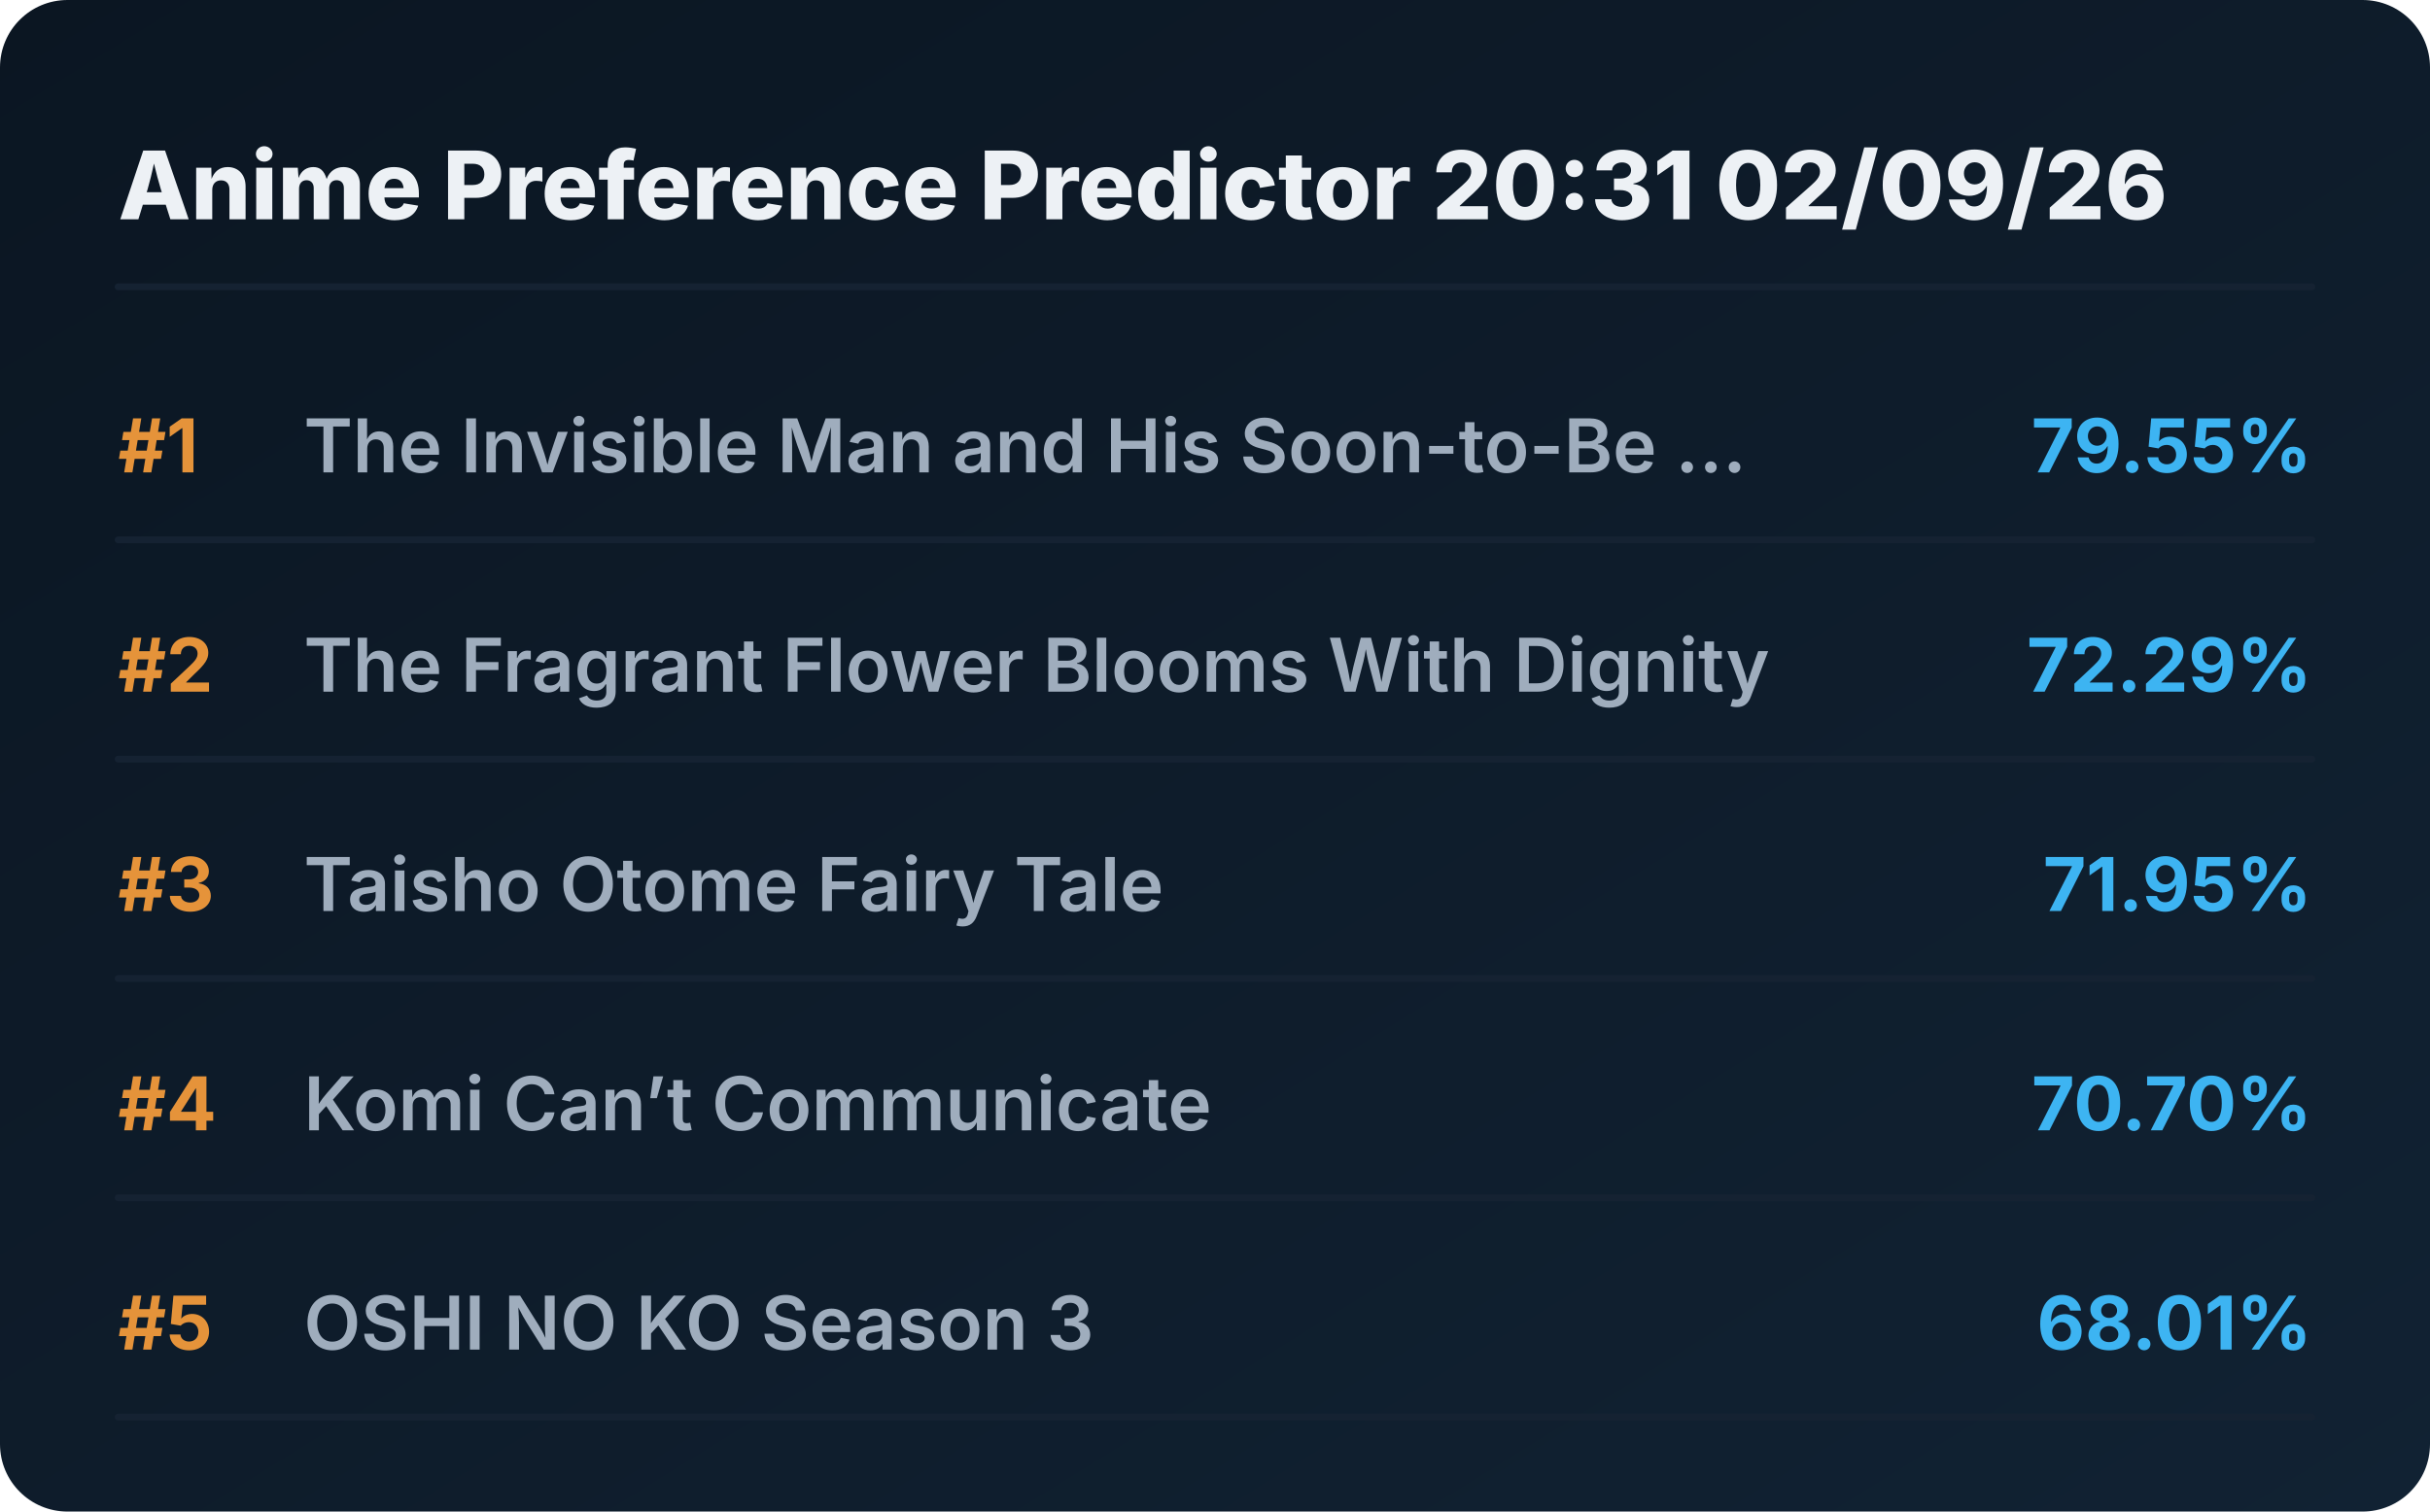
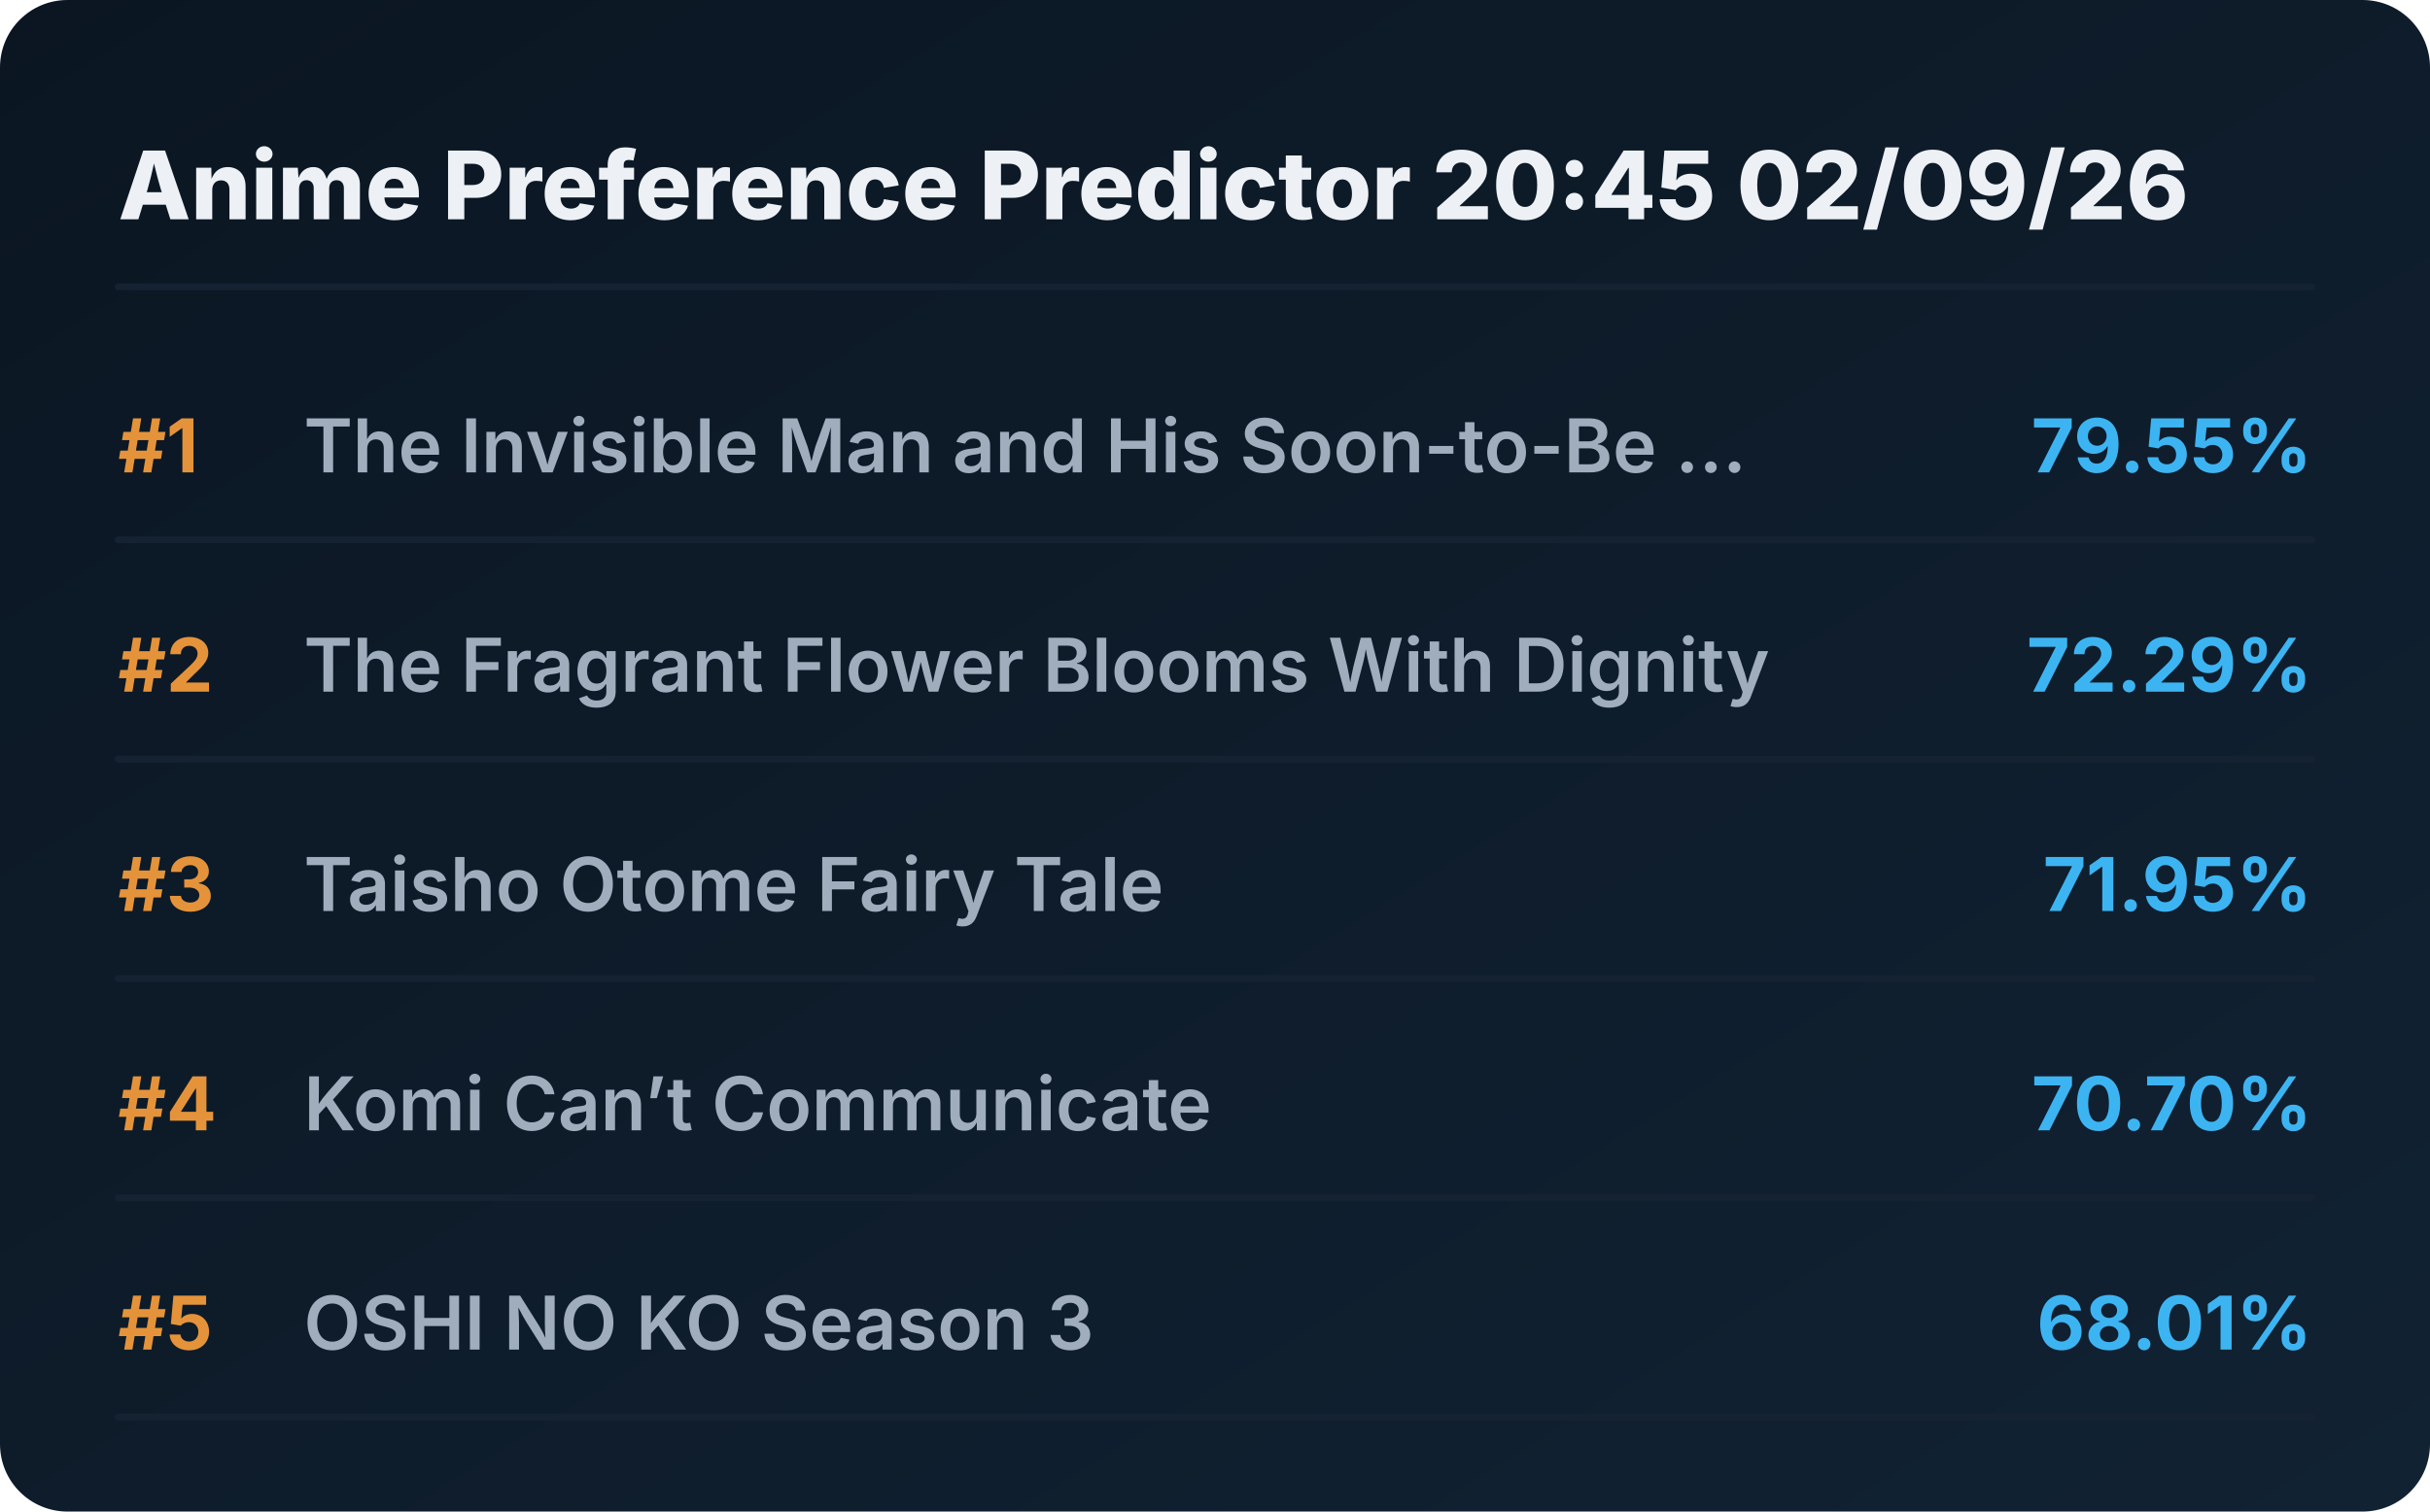
<svg xmlns="http://www.w3.org/2000/svg" viewBox="0 0 720 448" preserveAspectRatio="xMidYMid meet" style="width: 100%; height: auto; max-width: 720px;">
  <defs>
    <linearGradient id="boxGrad" x1="0%" y1="0%" x2="100%" y2="100%">
      <stop offset="0%" stop-color="#0b1622" />
      <stop offset="100%" stop-color="#112233" />
    </linearGradient>
    <clipPath id="titleClip">
      <rect x="90" y="0" width="510" height="100%" />
    </clipPath>
  </defs>
  <style>
    .bg { fill: url(#boxGrad); rx: 20px; }
    .header { font-family: 'Overpass', 'Inter', system-ui, sans-serif; font-weight: 800; font-size: 28px; fill: #edf1f5; }
    .rank { font-family: 'Overpass', 'Inter', system-ui, sans-serif; font-weight: 700; font-size: 22px; fill: #e5933a; }
    .title { font-family: 'Overpass', 'Inter', system-ui, sans-serif; font-weight: 600; font-size: 22px; fill: #9fadbd; }
    .score { font-family: 'Overpass', 'Inter', system-ui, sans-serif; font-weight: 700; font-size: 22px; fill: #3db4f2; }
    .line { stroke: #152232; stroke-width: 2; stroke-linecap: round; }
  </style>
  <rect class="bg" width="720" height="448" />
-   <text x="35" y="65" class="header">Anime Preference Predictor 20:31 02/09/26</text>
+   <text x="35" y="65" class="header">Anime Preference Predictor 20:45 02/09/26</text>
  <line x1="35" y1="85" x2="685" y2="85" class="line" />
  <g transform="translate(0, 0)">
    <text x="35" y="140" class="rank">#1</text>
    <text x="90" y="140" class="title">The Invisible Man and His Soon-to-Be ...</text>
    <text x="685" y="140" class="score" text-anchor="end">79.55%</text>
    <line x1="35" y1="160" x2="685" y2="160" class="line" />
  </g>
  <g transform="translate(0, 65)">
    <text x="35" y="140" class="rank">#2</text>
    <text x="90" y="140" class="title">The Fragrant Flower Blooms With Dignity</text>
    <text x="685" y="140" class="score" text-anchor="end">72.29%</text>
    <line x1="35" y1="160" x2="685" y2="160" class="line" />
  </g>
  <g transform="translate(0, 130)">
    <text x="35" y="140" class="rank">#3</text>
    <text x="90" y="140" class="title">Taisho Otome Fairy Tale</text>
    <text x="685" y="140" class="score" text-anchor="end">71.95%</text>
    <line x1="35" y1="160" x2="685" y2="160" class="line" />
  </g>
  <g transform="translate(0, 195)">
    <text x="35" y="140" class="rank">#4</text>
    <text x="90" y="140" class="title">Komi Can’t Communicate</text>
    <text x="685" y="140" class="score" text-anchor="end">70.70%</text>
    <line x1="35" y1="160" x2="685" y2="160" class="line" />
  </g>
  <g transform="translate(0, 260)">
    <text x="35" y="140" class="rank">#5</text>
    <text x="90" y="140" class="title">OSHI NO KO Season 3</text>
    <text x="685" y="140" class="score" text-anchor="end">68.01%</text>
    <line x1="35" y1="160" x2="685" y2="160" class="line" />
  </g>
</svg>
